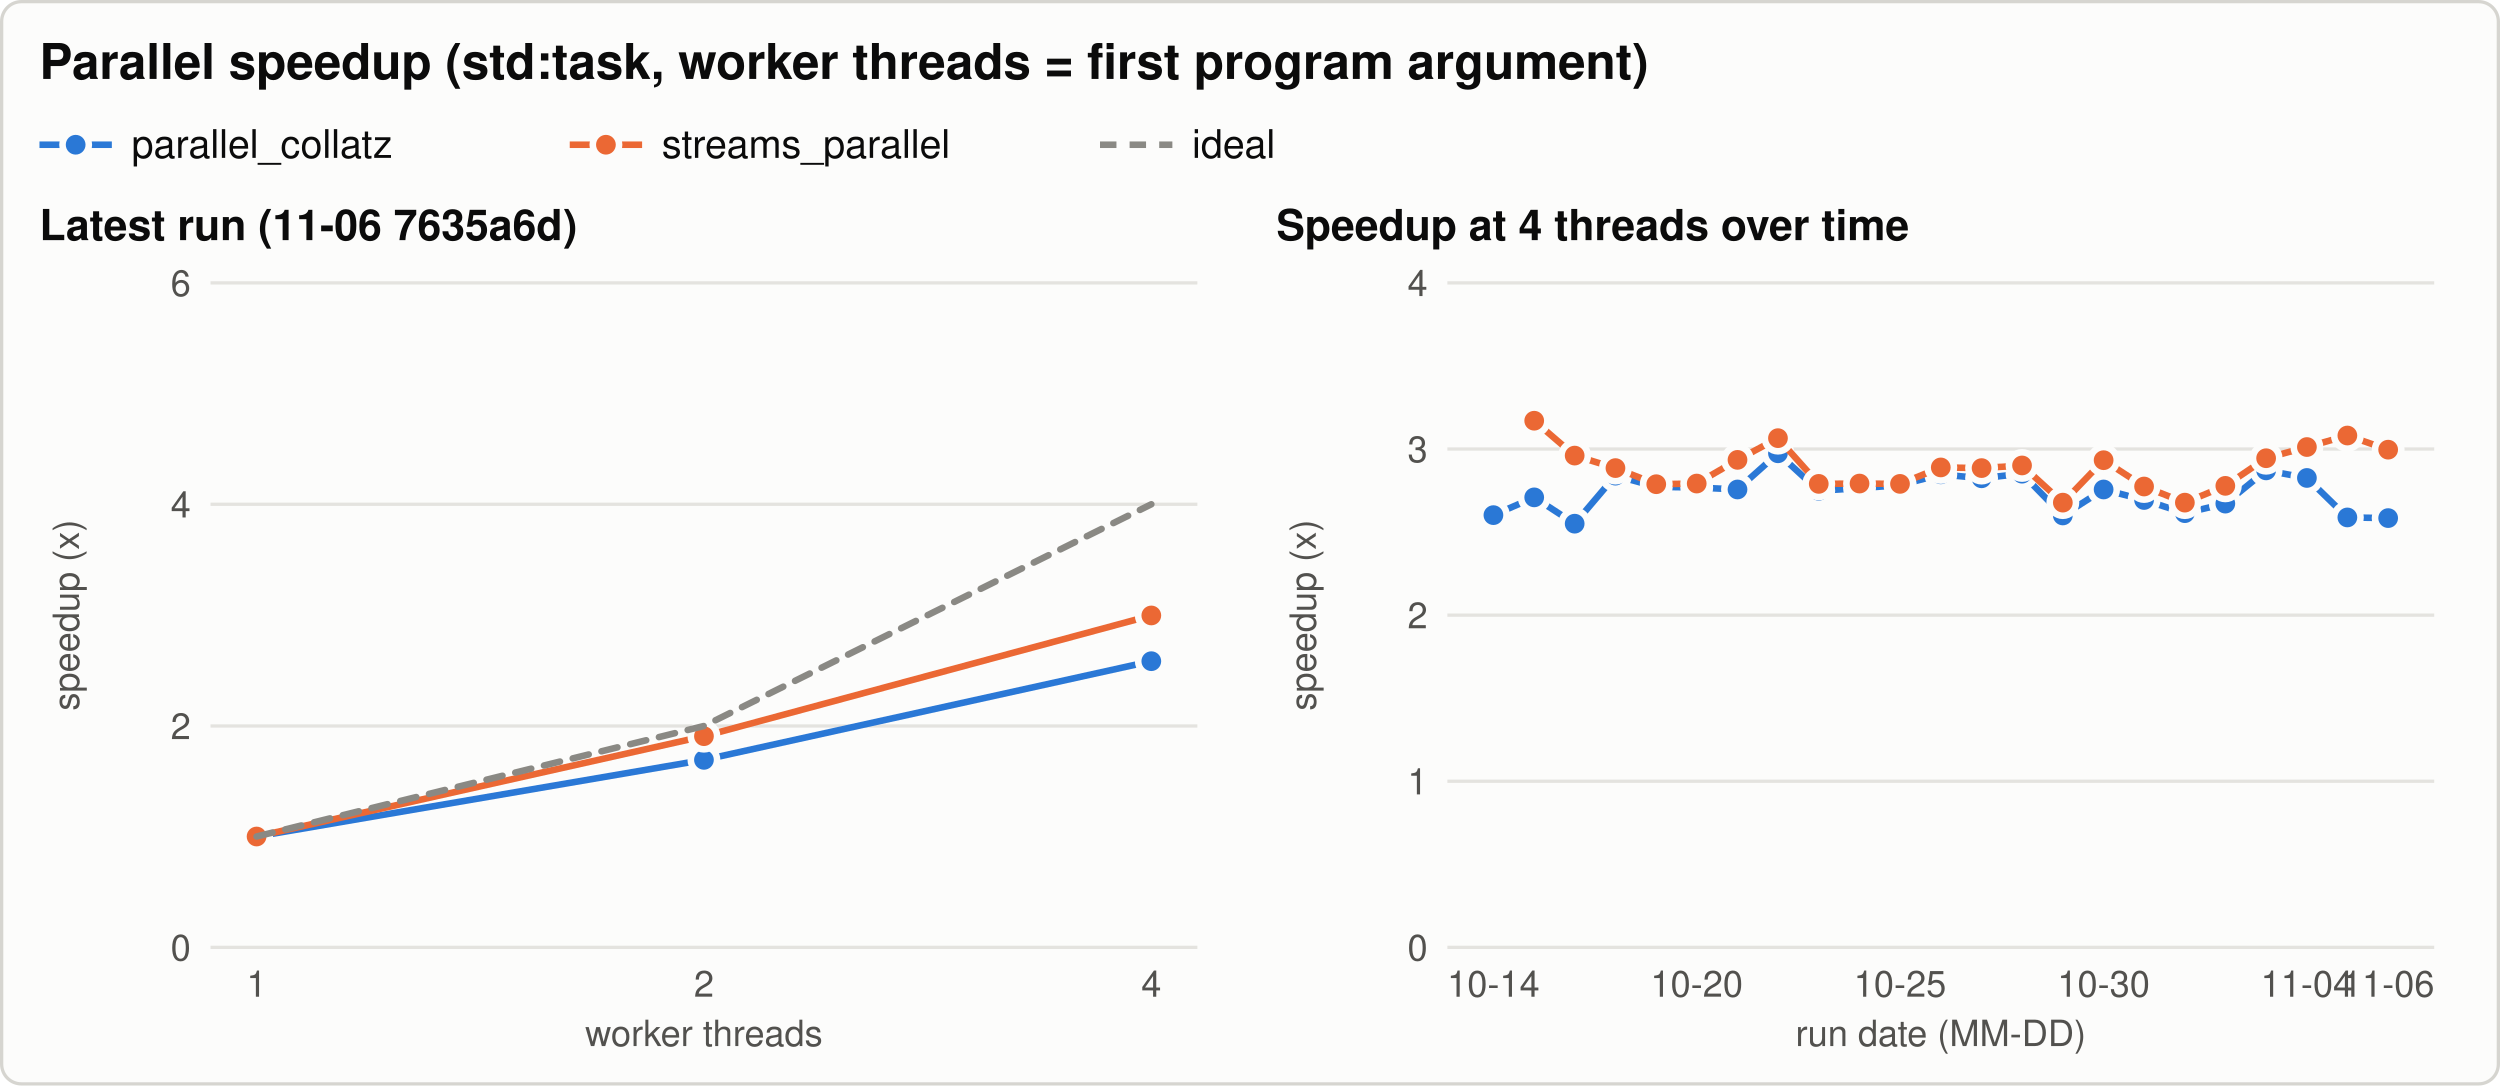
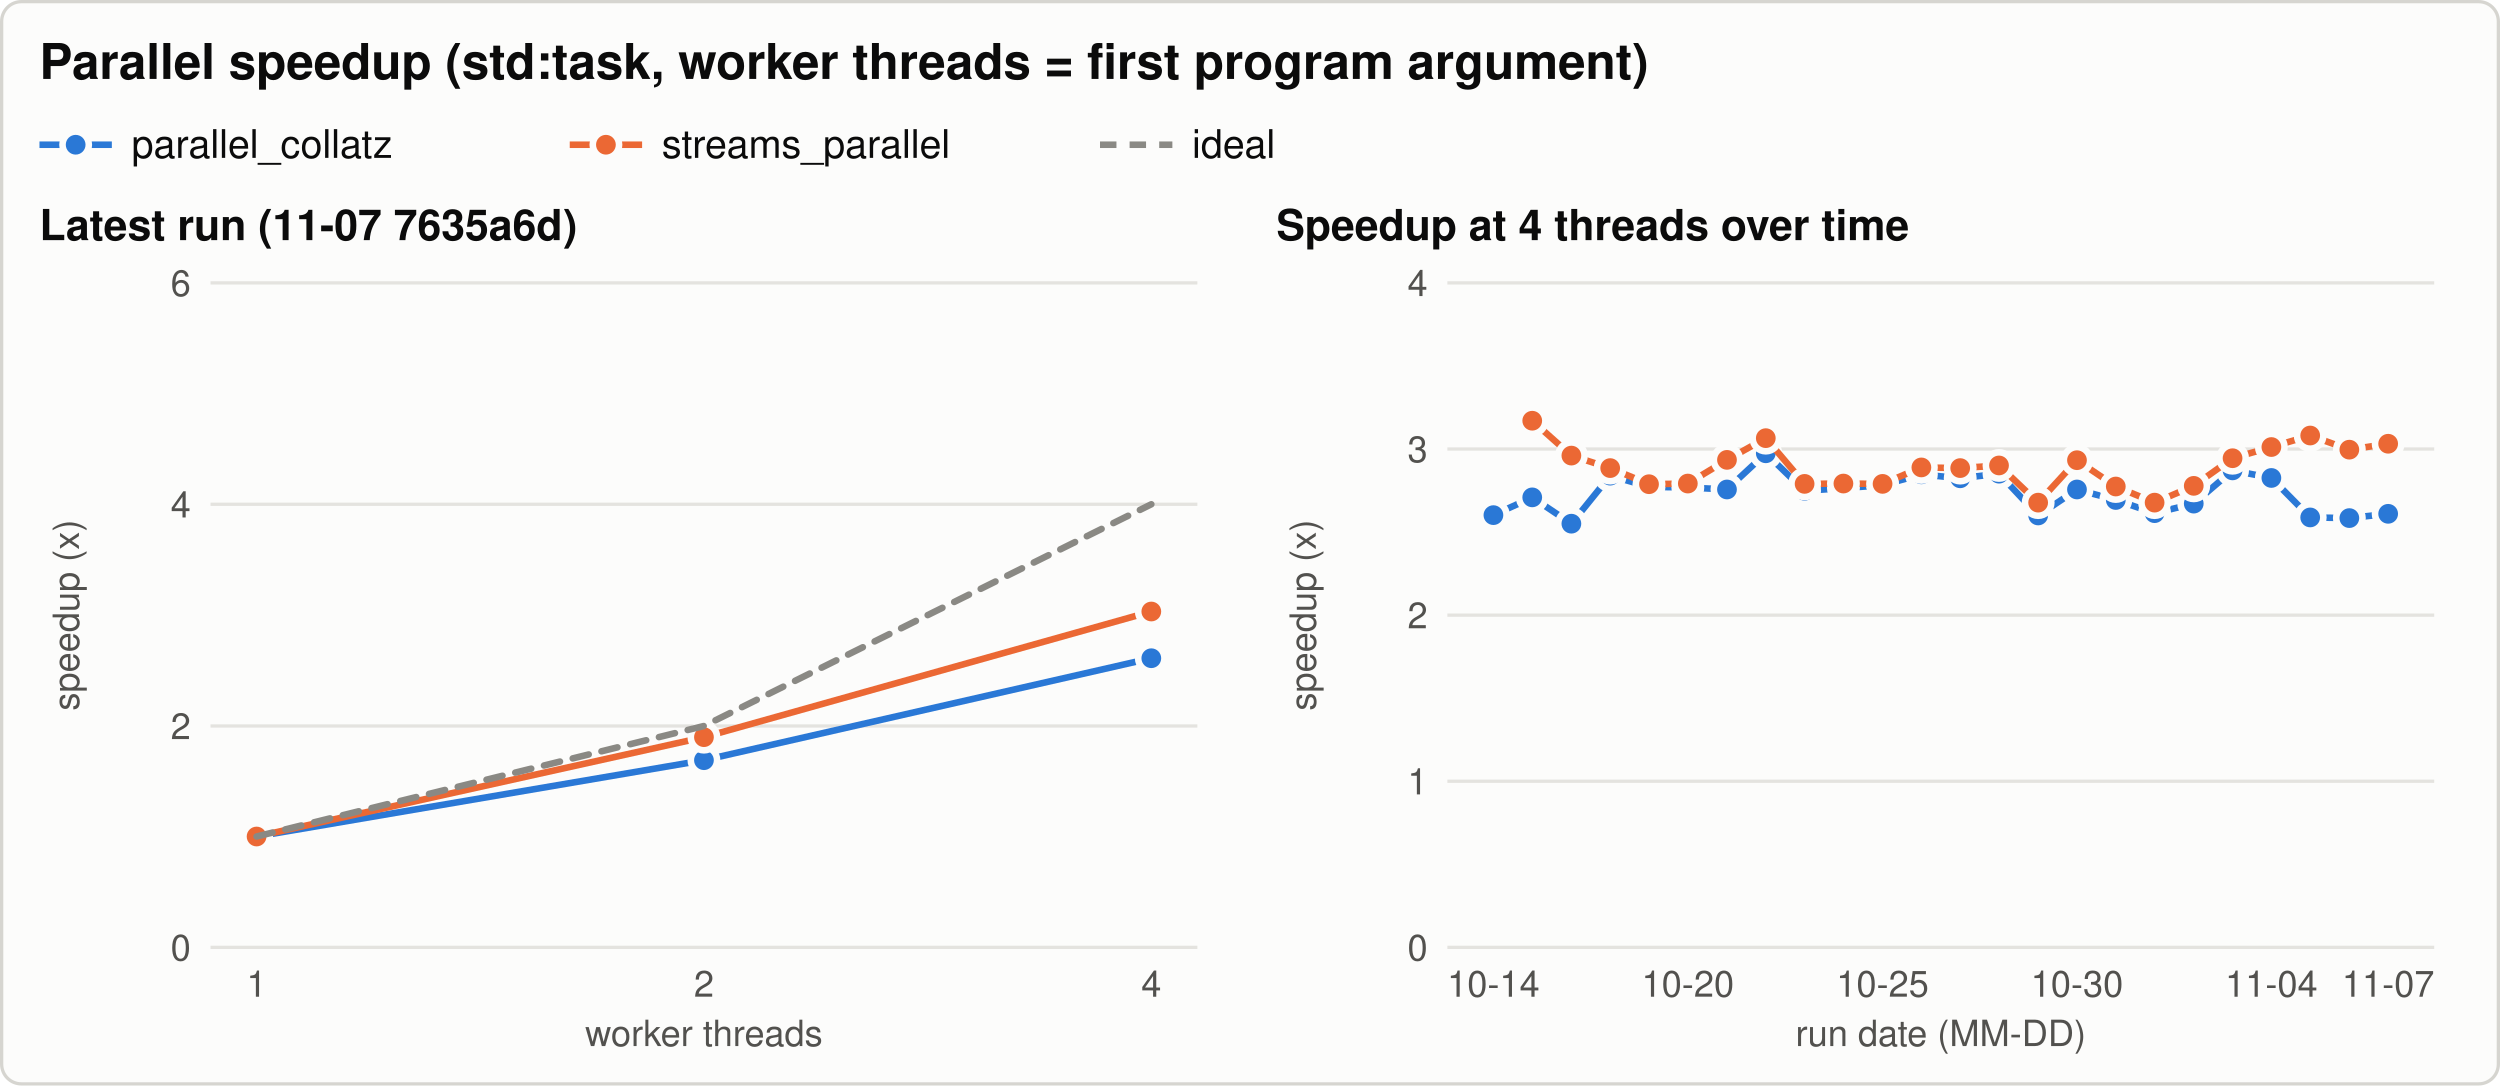
<svg xmlns="http://www.w3.org/2000/svg" width="760" height="330" viewBox="0 0 760 330" role="img" aria-labelledby="title desc">
  <style>svg{color-scheme:light}.bg{fill:#fcfcfb;stroke:#d6d5d0}.t{fill:#0b0b0b}.t2{fill:#52514e}.grid{stroke:#e4e3df}.ref{stroke:#8a8984}.s1{stroke:#2a78d6;fill:#2a78d6}.s2{stroke:#eb6834;fill:#eb6834}.s3{stroke:#1baf7a;fill:#1baf7a}.ring{stroke:#fcfcfb} text{font-family:-apple-system, 'Segoe UI', Helvetica, Arial, sans-serif}@media (prefers-color-scheme: dark){svg{color-scheme:dark}.bg{fill:#1a1a19;stroke:#3a3a37}.t{fill:#f0efec}.t2{fill:#c3c2b7}.grid{stroke:#2f2f2c}.ref{stroke:#8a8984}.s1{stroke:#3987e5;fill:#3987e5}.s2{stroke:#d95926;fill:#d95926}.s3{stroke:#199e70;fill:#199e70}.ring{stroke:#1a1a19}}</style>
  <rect class="bg" x="0.5" y="0.5" width="759" height="329" rx="6" stroke-width="1" />
  <text class="t" x="12.0" y="24.0" font-size="15" text-anchor="start" font-weight="600">Parallel speedup (std:task, worker threads = first program argument)</text>
  <line class="s1" x1="12.0" y1="44.0" x2="34.0" y2="44.0" stroke-width="2" />
  <circle class="s1 ring" cx="23.0" cy="44.0" r="4" stroke-width="2" />
  <text class="t" x="40.0" y="48.0" font-size="12" text-anchor="start" font-weight="normal">parallel_collatz</text>
  <line class="s2" x1="173.2" y1="44.0" x2="195.2" y2="44.0" stroke-width="2" />
  <circle class="s2 ring" cx="184.2" cy="44.0" r="4" stroke-width="2" />
  <text class="t" x="201.2" y="48.0" font-size="12" text-anchor="start" font-weight="normal">streams_parallel</text>
  <line class="ref" x1="334.4" y1="44.0" x2="356.4" y2="44.0" stroke-width="2" stroke-dasharray="5 4" />
  <text class="t" x="362.4" y="48.0" font-size="12" text-anchor="start" font-weight="normal">ideal</text>
-   <text class="t" x="12.0" y="73.0" font-size="13" text-anchor="start" font-weight="600">Latest run (11-06 7635a6d)</text>
+   <text class="t" x="12.0" y="73.0" font-size="13" text-anchor="start" font-weight="600">Latest run (11-07 7635a6d)</text>
  <line class="grid" x1="64.0" y1="288.0" x2="364.0" y2="288.0" stroke-width="1" />
  <text class="t2" x="58.0" y="292.0" font-size="11" text-anchor="end" font-weight="normal">0</text>
  <line class="grid" x1="64.0" y1="220.7" x2="364.0" y2="220.7" stroke-width="1" />
  <text class="t2" x="58.0" y="224.7" font-size="11" text-anchor="end" font-weight="normal">2</text>
  <line class="grid" x1="64.0" y1="153.3" x2="364.0" y2="153.3" stroke-width="1" />
  <text class="t2" x="58.0" y="157.3" font-size="11" text-anchor="end" font-weight="normal">4</text>
  <line class="grid" x1="64.0" y1="86.0" x2="364.0" y2="86.0" stroke-width="1" />
  <text class="t2" x="58.0" y="90.0" font-size="11" text-anchor="end" font-weight="normal">6</text>
  <text class="t2" x="24.0" y="187.0" font-size="11" text-anchor="middle" font-weight="normal" transform="rotate(-90 24.0 187.0)">speedup (x)</text>
  <text class="t2" x="78.0" y="303.0" font-size="11" text-anchor="middle" font-weight="normal">1</text>
  <text class="t2" x="214.0" y="303.0" font-size="11" text-anchor="middle" font-weight="normal">2</text>
  <text class="t2" x="350.0" y="303.0" font-size="11" text-anchor="middle" font-weight="normal">4</text>
  <text class="t2" x="214.0" y="318.0" font-size="11" text-anchor="middle" font-weight="normal">worker threads</text>
-   <path class="s1" d="M78.0,254.3 L214.0,231.0 L350.0,201.0" style="fill:none" stroke-width="2" stroke-linejoin="round" stroke-linecap="round" />
+   <path class="s1" d="M78.0,254.3 L214.0,231.1 L350.0,200.1" style="fill:none" stroke-width="2" stroke-linejoin="round" stroke-linecap="round" />
  <circle class="s1 ring" cx="78.0" cy="254.3" r="4" stroke-width="2" />
-   <circle class="s1 ring" cx="214.0" cy="231.0" r="4" stroke-width="2" />
-   <circle class="s1 ring" cx="350.0" cy="201.0" r="4" stroke-width="2" />
-   <path class="s2" d="M78.0,254.3 L214.0,223.8 L350.0,187.1" style="fill:none" stroke-width="2" stroke-linejoin="round" stroke-linecap="round" />
+   <circle class="s1 ring" cx="214.0" cy="231.1" r="4" stroke-width="2" />
+   <circle class="s1 ring" cx="350.0" cy="200.1" r="4" stroke-width="2" />
+   <path class="s2" d="M78.0,254.3 L214.0,224.1 L350.0,185.9" style="fill:none" stroke-width="2" stroke-linejoin="round" stroke-linecap="round" />
  <circle class="s2 ring" cx="78.0" cy="254.3" r="4" stroke-width="2" />
-   <circle class="s2 ring" cx="214.0" cy="223.8" r="4" stroke-width="2" />
-   <circle class="s2 ring" cx="350.0" cy="187.1" r="4" stroke-width="2" />
+   <circle class="s2 ring" cx="214.0" cy="224.1" r="4" stroke-width="2" />
+   <circle class="s2 ring" cx="350.0" cy="185.9" r="4" stroke-width="2" />
  <path class="ref" d="M78.0,254.3 L214.0,220.7 L350.0,153.3" style="fill:none" stroke-width="2" stroke-linejoin="round" stroke-linecap="round" stroke-dasharray="5 4" />
  <text class="t" x="388.0" y="73.0" font-size="13" text-anchor="start" font-weight="600">Speedup at 4 threads over time</text>
  <line class="grid" x1="440.0" y1="288.0" x2="740.0" y2="288.0" stroke-width="1" />
  <text class="t2" x="434.0" y="292.0" font-size="11" text-anchor="end" font-weight="normal">0</text>
  <line class="grid" x1="440.0" y1="237.5" x2="740.0" y2="237.5" stroke-width="1" />
  <text class="t2" x="434.0" y="241.5" font-size="11" text-anchor="end" font-weight="normal">1</text>
  <line class="grid" x1="440.0" y1="187.0" x2="740.0" y2="187.0" stroke-width="1" />
  <text class="t2" x="434.0" y="191.0" font-size="11" text-anchor="end" font-weight="normal">2</text>
  <line class="grid" x1="440.0" y1="136.5" x2="740.0" y2="136.5" stroke-width="1" />
  <text class="t2" x="434.0" y="140.5" font-size="11" text-anchor="end" font-weight="normal">3</text>
  <line class="grid" x1="440.0" y1="86.0" x2="740.0" y2="86.0" stroke-width="1" />
  <text class="t2" x="434.0" y="90.0" font-size="11" text-anchor="end" font-weight="normal">4</text>
  <text class="t2" x="400.0" y="187.0" font-size="11" text-anchor="middle" font-weight="normal" transform="rotate(-90 400.0 187.0)">speedup (x)</text>
  <text class="t2" x="454.0" y="303.0" font-size="11" text-anchor="middle" font-weight="normal">10-14</text>
-   <text class="t2" x="515.8" y="303.0" font-size="11" text-anchor="middle" font-weight="normal">10-20</text>
-   <text class="t2" x="577.6" y="303.0" font-size="11" text-anchor="middle" font-weight="normal">10-25</text>
-   <text class="t2" x="639.5" y="303.0" font-size="11" text-anchor="middle" font-weight="normal">10-30</text>
-   <text class="t2" x="701.3" y="303.0" font-size="11" text-anchor="middle" font-weight="normal">11-04</text>
-   <text class="t2" x="726.0" y="303.0" font-size="11" text-anchor="middle" font-weight="normal">11-06</text>
+   <text class="t2" x="513.1" y="303.0" font-size="11" text-anchor="middle" font-weight="normal">10-20</text>
+   <text class="t2" x="572.3" y="303.0" font-size="11" text-anchor="middle" font-weight="normal">10-25</text>
+   <text class="t2" x="631.4" y="303.0" font-size="11" text-anchor="middle" font-weight="normal">10-30</text>
+   <text class="t2" x="690.5" y="303.0" font-size="11" text-anchor="middle" font-weight="normal">11-04</text>
+   <text class="t2" x="726.0" y="303.0" font-size="11" text-anchor="middle" font-weight="normal">11-07</text>
  <text class="t2" x="590.0" y="318.0" font-size="11" text-anchor="middle" font-weight="normal">run date (MM-DD)</text>
-   <path class="s1" d="M454.0,156.6 L466.4,151.2 L478.7,159.2 L491.1,144.6 L503.5,148.0 L515.8,148.2 L528.2,148.8 L540.5,137.8 L552.9,149.2 L565.3,148.4 L577.6,147.5 L590.0,144.2 L602.4,145.4 L614.7,144.0 L627.1,156.7 L639.5,148.8 L651.8,152.0 L664.2,156.0 L676.5,153.1 L688.9,143.0 L701.3,145.3 L713.6,157.3 L726.0,157.5" style="fill:none" stroke-width="2" stroke-linejoin="round" stroke-linecap="round" />
+   <path class="s1" d="M454.0,156.6 L465.8,151.2 L477.7,159.2 L489.5,144.6 L501.3,148.0 L513.1,148.2 L525.0,148.8 L536.8,137.8 L548.6,149.2 L560.4,148.4 L572.3,147.5 L584.1,144.2 L595.9,145.4 L607.7,144.0 L619.6,156.7 L631.4,148.8 L643.2,152.0 L655.0,156.0 L666.9,153.1 L678.7,143.0 L690.5,145.3 L702.3,157.3 L714.2,157.5 L726.0,156.2" style="fill:none" stroke-width="2" stroke-linejoin="round" stroke-linecap="round" />
  <circle class="s1 ring" cx="454.0" cy="156.6" r="4" stroke-width="2" />
-   <circle class="s1 ring" cx="466.4" cy="151.2" r="4" stroke-width="2" />
-   <circle class="s1 ring" cx="478.7" cy="159.2" r="4" stroke-width="2" />
-   <circle class="s1 ring" cx="491.1" cy="144.6" r="4" stroke-width="2" />
-   <circle class="s1 ring" cx="503.5" cy="148.0" r="4" stroke-width="2" />
-   <circle class="s1 ring" cx="515.8" cy="148.2" r="4" stroke-width="2" />
-   <circle class="s1 ring" cx="528.2" cy="148.8" r="4" stroke-width="2" />
-   <circle class="s1 ring" cx="540.5" cy="137.8" r="4" stroke-width="2" />
-   <circle class="s1 ring" cx="552.9" cy="149.2" r="4" stroke-width="2" />
-   <circle class="s1 ring" cx="565.3" cy="148.4" r="4" stroke-width="2" />
-   <circle class="s1 ring" cx="577.6" cy="147.5" r="4" stroke-width="2" />
-   <circle class="s1 ring" cx="590.0" cy="144.2" r="4" stroke-width="2" />
-   <circle class="s1 ring" cx="602.4" cy="145.4" r="4" stroke-width="2" />
-   <circle class="s1 ring" cx="614.7" cy="144.0" r="4" stroke-width="2" />
-   <circle class="s1 ring" cx="627.1" cy="156.7" r="4" stroke-width="2" />
-   <circle class="s1 ring" cx="639.5" cy="148.8" r="4" stroke-width="2" />
-   <circle class="s1 ring" cx="651.8" cy="152.0" r="4" stroke-width="2" />
-   <circle class="s1 ring" cx="664.2" cy="156.0" r="4" stroke-width="2" />
-   <circle class="s1 ring" cx="676.5" cy="153.1" r="4" stroke-width="2" />
-   <circle class="s1 ring" cx="688.9" cy="143.0" r="4" stroke-width="2" />
-   <circle class="s1 ring" cx="701.3" cy="145.3" r="4" stroke-width="2" />
-   <circle class="s1 ring" cx="713.6" cy="157.3" r="4" stroke-width="2" />
-   <circle class="s1 ring" cx="726.0" cy="157.5" r="4" stroke-width="2" />
-   <path class="s2" d="M466.4,127.9 L478.7,138.5 L491.1,142.3 L503.5,147.2 L515.8,147.0 L528.2,139.8 L540.5,133.2 L552.9,147.1 L565.3,147.0 L577.6,147.1 L590.0,142.1 L602.4,142.3 L614.7,141.5 L627.1,152.8 L639.5,139.9 L651.8,147.9 L664.2,152.8 L676.5,147.7 L688.9,139.3 L701.3,135.9 L713.6,132.4 L726.0,136.7" style="fill:none" stroke-width="2" stroke-linejoin="round" stroke-linecap="round" />
-   <circle class="s2 ring" cx="466.4" cy="127.9" r="4" stroke-width="2" />
-   <circle class="s2 ring" cx="478.7" cy="138.5" r="4" stroke-width="2" />
-   <circle class="s2 ring" cx="491.1" cy="142.3" r="4" stroke-width="2" />
-   <circle class="s2 ring" cx="503.5" cy="147.2" r="4" stroke-width="2" />
-   <circle class="s2 ring" cx="515.8" cy="147.0" r="4" stroke-width="2" />
-   <circle class="s2 ring" cx="528.2" cy="139.8" r="4" stroke-width="2" />
-   <circle class="s2 ring" cx="540.5" cy="133.2" r="4" stroke-width="2" />
-   <circle class="s2 ring" cx="552.9" cy="147.1" r="4" stroke-width="2" />
-   <circle class="s2 ring" cx="565.3" cy="147.0" r="4" stroke-width="2" />
-   <circle class="s2 ring" cx="577.6" cy="147.1" r="4" stroke-width="2" />
-   <circle class="s2 ring" cx="590.0" cy="142.1" r="4" stroke-width="2" />
-   <circle class="s2 ring" cx="602.4" cy="142.3" r="4" stroke-width="2" />
-   <circle class="s2 ring" cx="614.7" cy="141.5" r="4" stroke-width="2" />
-   <circle class="s2 ring" cx="627.1" cy="152.8" r="4" stroke-width="2" />
-   <circle class="s2 ring" cx="639.5" cy="139.9" r="4" stroke-width="2" />
-   <circle class="s2 ring" cx="651.8" cy="147.9" r="4" stroke-width="2" />
-   <circle class="s2 ring" cx="664.2" cy="152.8" r="4" stroke-width="2" />
-   <circle class="s2 ring" cx="676.5" cy="147.7" r="4" stroke-width="2" />
-   <circle class="s2 ring" cx="688.9" cy="139.3" r="4" stroke-width="2" />
-   <circle class="s2 ring" cx="701.3" cy="135.9" r="4" stroke-width="2" />
-   <circle class="s2 ring" cx="713.6" cy="132.4" r="4" stroke-width="2" />
-   <circle class="s2 ring" cx="726.0" cy="136.7" r="4" stroke-width="2" />
+   <circle class="s1 ring" cx="465.8" cy="151.2" r="4" stroke-width="2" />
+   <circle class="s1 ring" cx="477.7" cy="159.2" r="4" stroke-width="2" />
+   <circle class="s1 ring" cx="489.5" cy="144.6" r="4" stroke-width="2" />
+   <circle class="s1 ring" cx="501.3" cy="148.0" r="4" stroke-width="2" />
+   <circle class="s1 ring" cx="513.1" cy="148.2" r="4" stroke-width="2" />
+   <circle class="s1 ring" cx="525.0" cy="148.8" r="4" stroke-width="2" />
+   <circle class="s1 ring" cx="536.8" cy="137.8" r="4" stroke-width="2" />
+   <circle class="s1 ring" cx="548.6" cy="149.2" r="4" stroke-width="2" />
+   <circle class="s1 ring" cx="560.4" cy="148.4" r="4" stroke-width="2" />
+   <circle class="s1 ring" cx="572.3" cy="147.5" r="4" stroke-width="2" />
+   <circle class="s1 ring" cx="584.1" cy="144.2" r="4" stroke-width="2" />
+   <circle class="s1 ring" cx="595.9" cy="145.4" r="4" stroke-width="2" />
+   <circle class="s1 ring" cx="607.7" cy="144.0" r="4" stroke-width="2" />
+   <circle class="s1 ring" cx="619.6" cy="156.7" r="4" stroke-width="2" />
+   <circle class="s1 ring" cx="631.4" cy="148.8" r="4" stroke-width="2" />
+   <circle class="s1 ring" cx="643.2" cy="152.0" r="4" stroke-width="2" />
+   <circle class="s1 ring" cx="655.0" cy="156.0" r="4" stroke-width="2" />
+   <circle class="s1 ring" cx="666.9" cy="153.1" r="4" stroke-width="2" />
+   <circle class="s1 ring" cx="678.7" cy="143.0" r="4" stroke-width="2" />
+   <circle class="s1 ring" cx="690.5" cy="145.3" r="4" stroke-width="2" />
+   <circle class="s1 ring" cx="702.3" cy="157.3" r="4" stroke-width="2" />
+   <circle class="s1 ring" cx="714.2" cy="157.5" r="4" stroke-width="2" />
+   <circle class="s1 ring" cx="726.0" cy="156.2" r="4" stroke-width="2" />
+   <path class="s2" d="M465.8,127.9 L477.7,138.5 L489.5,142.3 L501.3,147.2 L513.1,147.0 L525.0,139.8 L536.8,133.2 L548.6,147.1 L560.4,147.0 L572.3,147.1 L584.1,142.1 L595.9,142.3 L607.7,141.5 L619.6,152.8 L631.4,139.9 L643.2,147.9 L655.0,152.8 L666.9,147.7 L678.7,139.3 L690.5,135.9 L702.3,132.4 L714.2,136.7 L726.0,134.9" style="fill:none" stroke-width="2" stroke-linejoin="round" stroke-linecap="round" />
+   <circle class="s2 ring" cx="465.8" cy="127.9" r="4" stroke-width="2" />
+   <circle class="s2 ring" cx="477.7" cy="138.5" r="4" stroke-width="2" />
+   <circle class="s2 ring" cx="489.5" cy="142.3" r="4" stroke-width="2" />
+   <circle class="s2 ring" cx="501.3" cy="147.2" r="4" stroke-width="2" />
+   <circle class="s2 ring" cx="513.1" cy="147.0" r="4" stroke-width="2" />
+   <circle class="s2 ring" cx="525.0" cy="139.8" r="4" stroke-width="2" />
+   <circle class="s2 ring" cx="536.8" cy="133.2" r="4" stroke-width="2" />
+   <circle class="s2 ring" cx="548.6" cy="147.1" r="4" stroke-width="2" />
+   <circle class="s2 ring" cx="560.4" cy="147.0" r="4" stroke-width="2" />
+   <circle class="s2 ring" cx="572.3" cy="147.1" r="4" stroke-width="2" />
+   <circle class="s2 ring" cx="584.1" cy="142.1" r="4" stroke-width="2" />
+   <circle class="s2 ring" cx="595.9" cy="142.3" r="4" stroke-width="2" />
+   <circle class="s2 ring" cx="607.7" cy="141.5" r="4" stroke-width="2" />
+   <circle class="s2 ring" cx="619.6" cy="152.8" r="4" stroke-width="2" />
+   <circle class="s2 ring" cx="631.4" cy="139.9" r="4" stroke-width="2" />
+   <circle class="s2 ring" cx="643.2" cy="147.9" r="4" stroke-width="2" />
+   <circle class="s2 ring" cx="655.0" cy="152.8" r="4" stroke-width="2" />
+   <circle class="s2 ring" cx="666.9" cy="147.7" r="4" stroke-width="2" />
+   <circle class="s2 ring" cx="678.7" cy="139.3" r="4" stroke-width="2" />
+   <circle class="s2 ring" cx="690.5" cy="135.9" r="4" stroke-width="2" />
+   <circle class="s2 ring" cx="702.3" cy="132.4" r="4" stroke-width="2" />
+   <circle class="s2 ring" cx="714.2" cy="136.7" r="4" stroke-width="2" />
+   <circle class="s2 ring" cx="726.0" cy="134.9" r="4" stroke-width="2" />
</svg>
